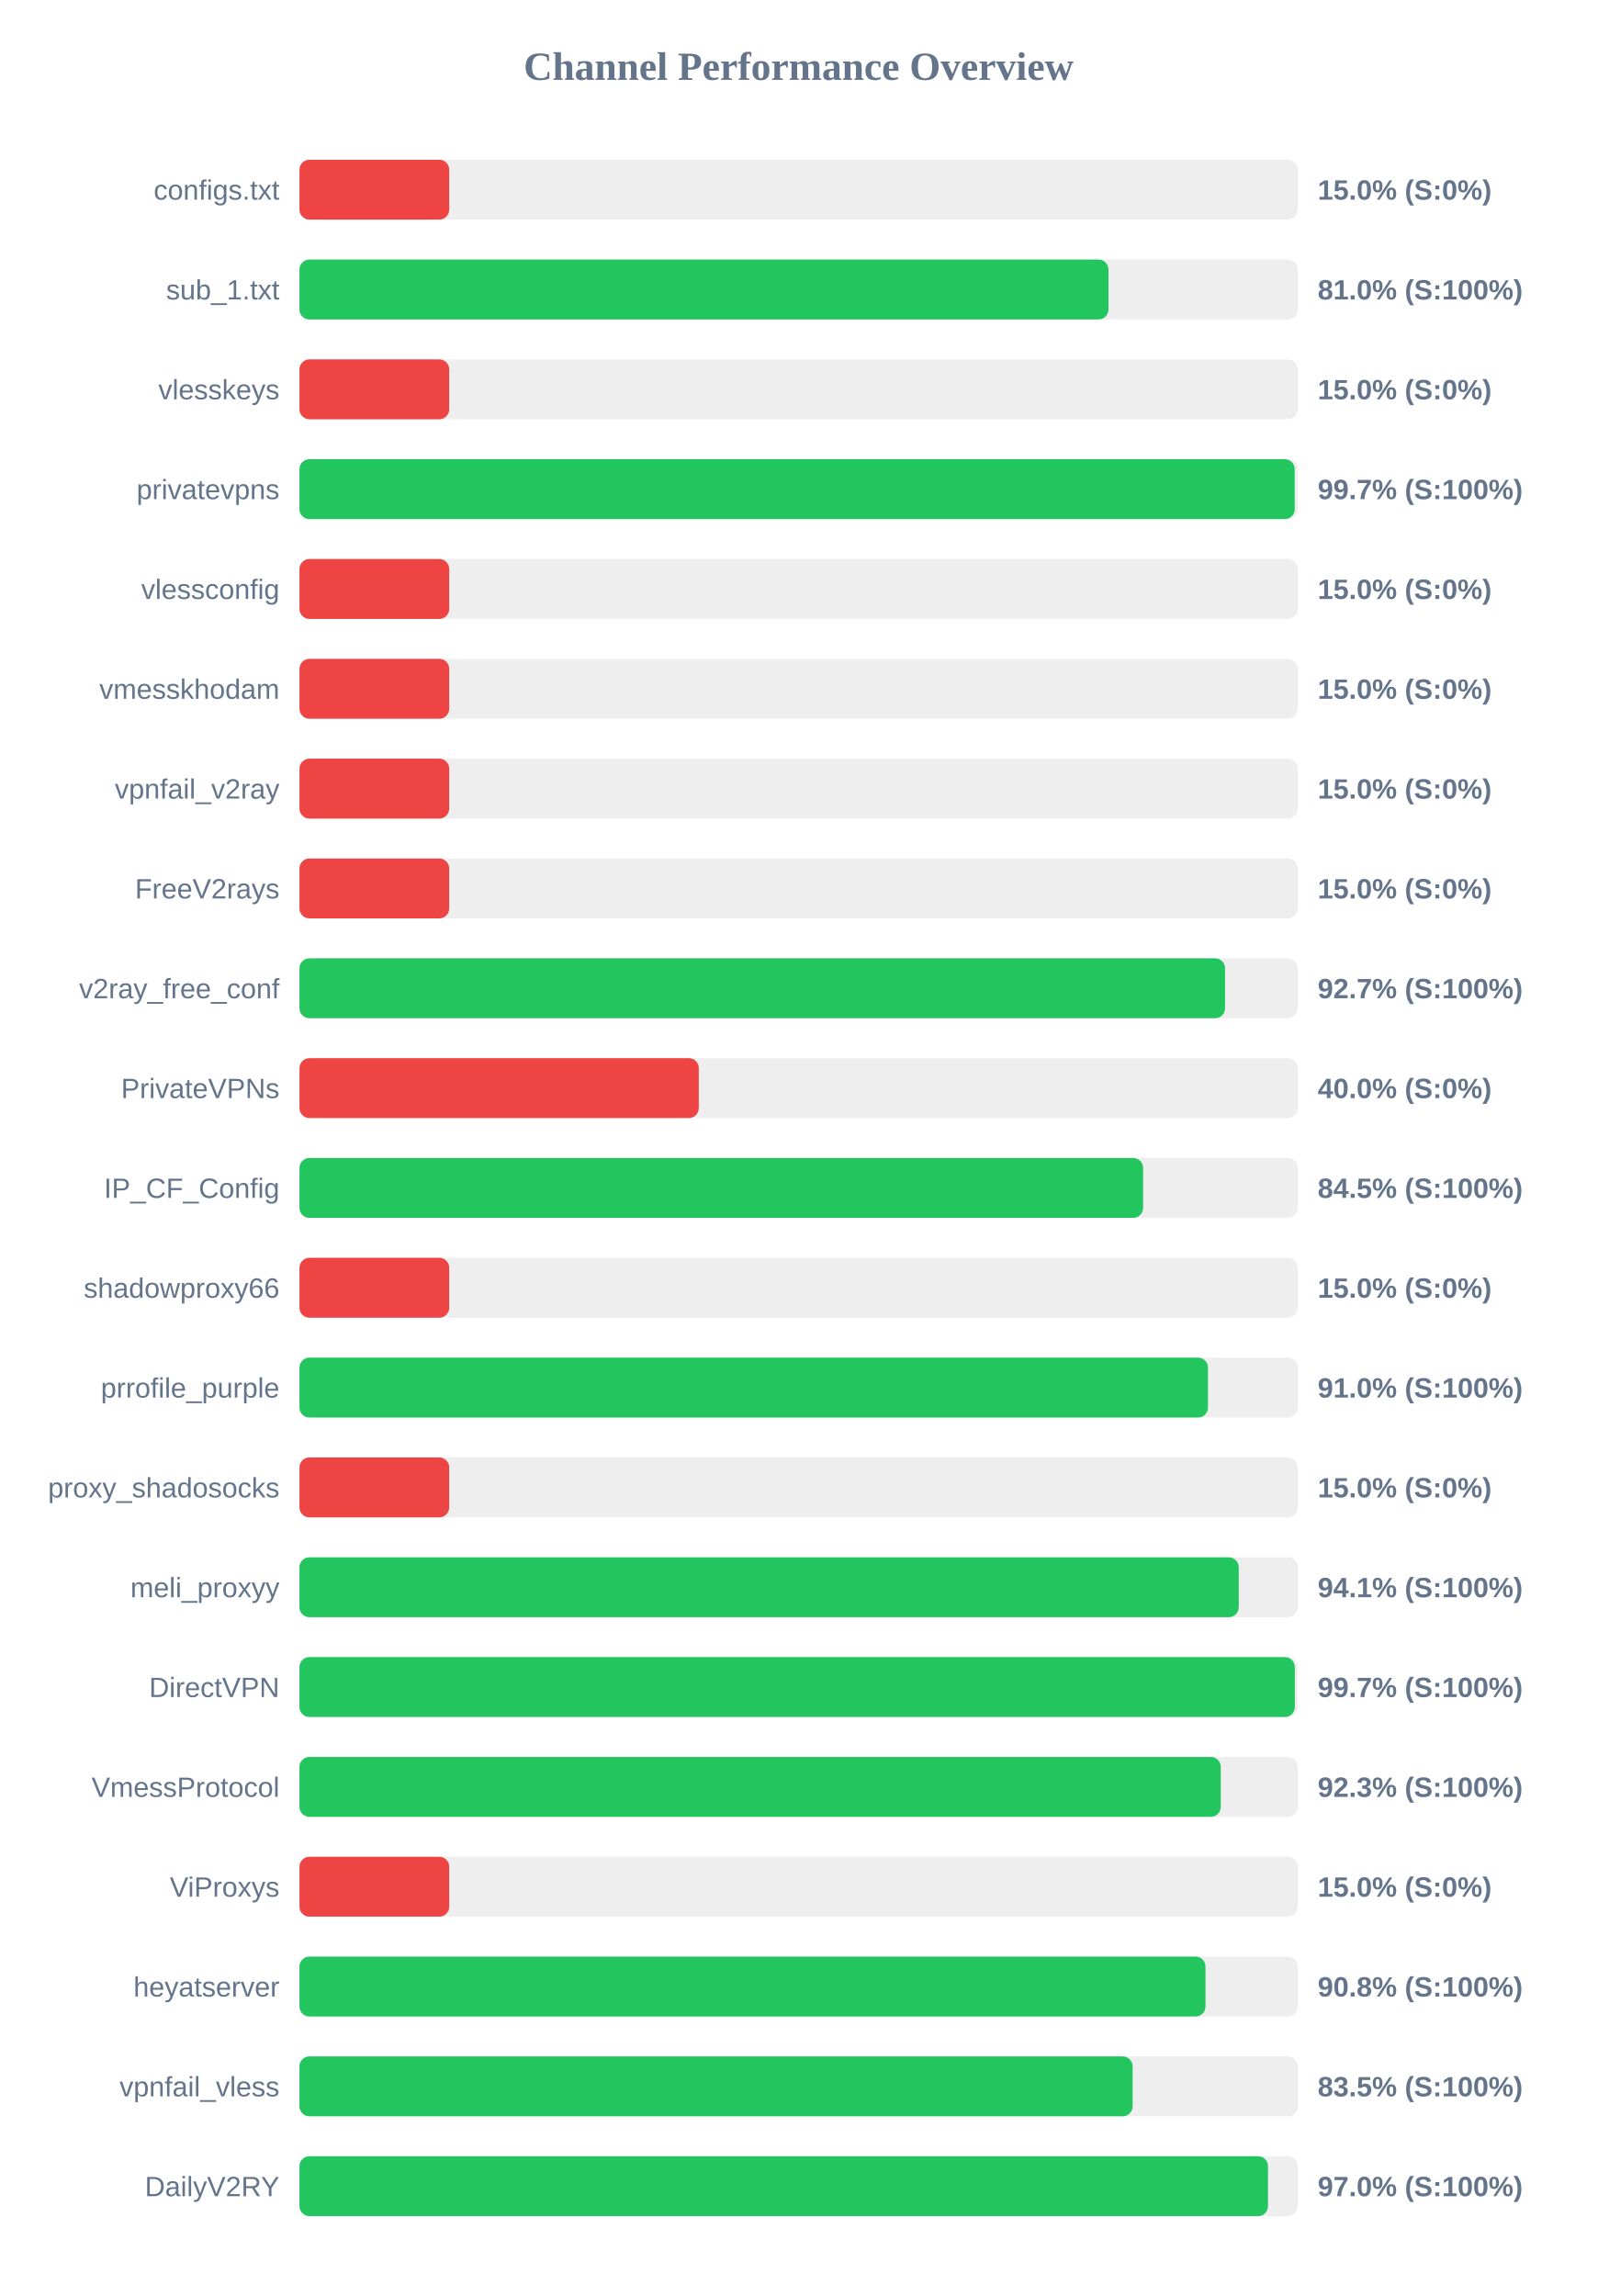
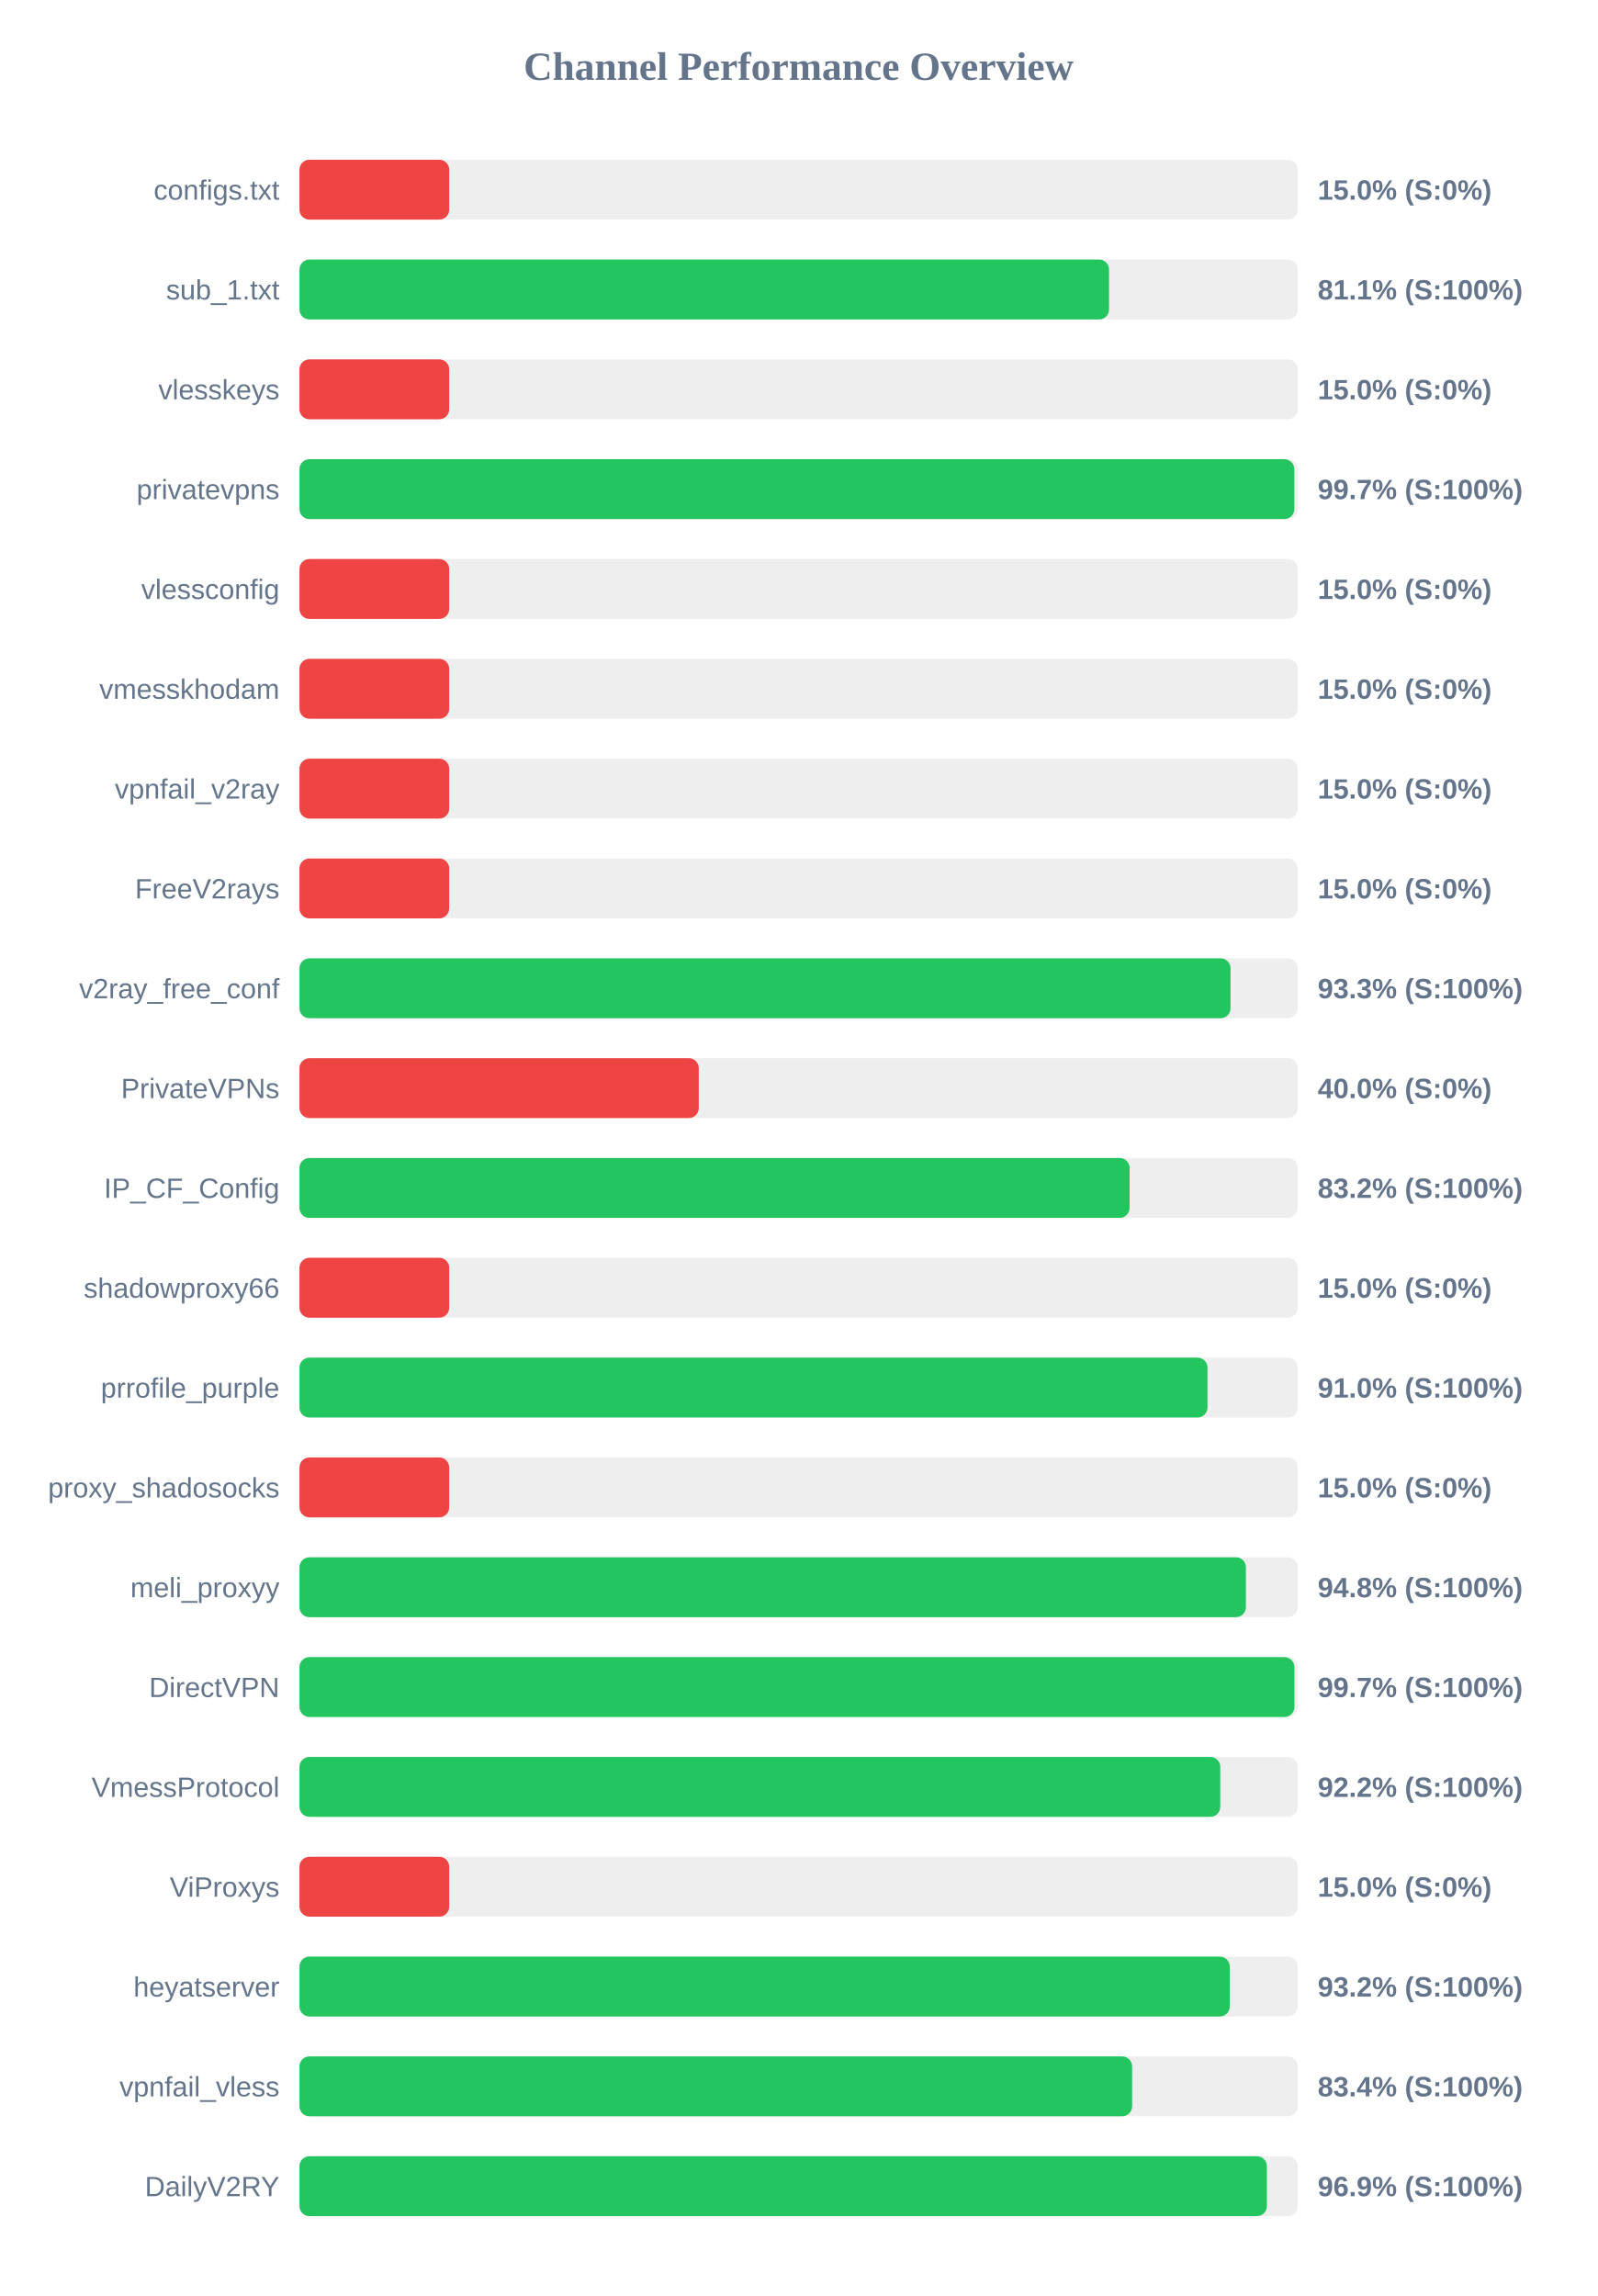
<svg xmlns="http://www.w3.org/2000/svg" width="800" height="1150" version="1.1">
  <style>
        .row { font: 14px Arial; fill: #64748b; }
        .score { font: bold 14px Arial; fill: #64748b; }
    </style>
  <text x="400" y="40" text-anchor="middle" font-size="20px" font-weight="bold" fill="#64748b">Channel Performance Overview</text>
  <rect x="150" y="80" width="500" height="30" fill="#eee" rx="5" />
  <rect x="150" y="80" width="75.0" height="30" fill="#ef4444" rx="5" />
  <text x="140" y="100" text-anchor="end" class="row">configs.txt</text>
  <text x="660" y="100" text-anchor="start" class="score">15.0% (S:0%)</text>
  <rect x="150" y="130" width="500" height="30" fill="#eee" rx="5" />
-   <rect x="150" y="130" width="405.2" height="30" fill="#22c55e" rx="5" />
+   <rect x="150" y="130" width="405.5" height="30" fill="#22c55e" rx="5" />
  <text x="140" y="150" text-anchor="end" class="row">sub_1.txt</text>
-   <text x="660" y="150" text-anchor="start" class="score">81.0% (S:100%)</text>
+   <text x="660" y="150" text-anchor="start" class="score">81.1% (S:100%)</text>
  <rect x="150" y="180" width="500" height="30" fill="#eee" rx="5" />
  <rect x="150" y="180" width="75.0" height="30" fill="#ef4444" rx="5" />
  <text x="140" y="200" text-anchor="end" class="row">vlesskeys</text>
  <text x="660" y="200" text-anchor="start" class="score">15.0% (S:0%)</text>
  <rect x="150" y="230" width="500" height="30" fill="#eee" rx="5" />
-   <rect x="150" y="230" width="498.5" height="30" fill="#22c55e" rx="5" />
+   <rect x="150" y="230" width="498.3" height="30" fill="#22c55e" rx="5" />
  <text x="140" y="250" text-anchor="end" class="row">privatevpns</text>
  <text x="660" y="250" text-anchor="start" class="score">99.7% (S:100%)</text>
  <rect x="150" y="280" width="500" height="30" fill="#eee" rx="5" />
  <rect x="150" y="280" width="75.0" height="30" fill="#ef4444" rx="5" />
  <text x="140" y="300" text-anchor="end" class="row">vlessconfig</text>
  <text x="660" y="300" text-anchor="start" class="score">15.0% (S:0%)</text>
  <rect x="150" y="330" width="500" height="30" fill="#eee" rx="5" />
  <rect x="150" y="330" width="75.0" height="30" fill="#ef4444" rx="5" />
  <text x="140" y="350" text-anchor="end" class="row">vmesskhodam</text>
  <text x="660" y="350" text-anchor="start" class="score">15.0% (S:0%)</text>
  <rect x="150" y="380" width="500" height="30" fill="#eee" rx="5" />
  <rect x="150" y="380" width="75.0" height="30" fill="#ef4444" rx="5" />
  <text x="140" y="400" text-anchor="end" class="row">vpnfail_v2ray</text>
  <text x="660" y="400" text-anchor="start" class="score">15.0% (S:0%)</text>
  <rect x="150" y="430" width="500" height="30" fill="#eee" rx="5" />
  <rect x="150" y="430" width="75.0" height="30" fill="#ef4444" rx="5" />
  <text x="140" y="450" text-anchor="end" class="row">FreeV2rays</text>
  <text x="660" y="450" text-anchor="start" class="score">15.0% (S:0%)</text>
  <rect x="150" y="480" width="500" height="30" fill="#eee" rx="5" />
-   <rect x="150" y="480" width="463.6" height="30" fill="#22c55e" rx="5" />
+   <rect x="150" y="480" width="466.35" height="30" fill="#22c55e" rx="5" />
  <text x="140" y="500" text-anchor="end" class="row">v2ray_free_conf</text>
-   <text x="660" y="500" text-anchor="start" class="score">92.7% (S:100%)</text>
+   <text x="660" y="500" text-anchor="start" class="score">93.3% (S:100%)</text>
  <rect x="150" y="530" width="500" height="30" fill="#eee" rx="5" />
  <rect x="150" y="530" width="200.0" height="30" fill="#ef4444" rx="5" />
  <text x="140" y="550" text-anchor="end" class="row">PrivateVPNs</text>
  <text x="660" y="550" text-anchor="start" class="score">40.0% (S:0%)</text>
  <rect x="150" y="580" width="500" height="30" fill="#eee" rx="5" />
-   <rect x="150" y="580" width="422.55" height="30" fill="#22c55e" rx="5" />
+   <rect x="150" y="580" width="415.8" height="30" fill="#22c55e" rx="5" />
  <text x="140" y="600" text-anchor="end" class="row">IP_CF_Config</text>
-   <text x="660" y="600" text-anchor="start" class="score">84.5% (S:100%)</text>
+   <text x="660" y="600" text-anchor="start" class="score">83.2% (S:100%)</text>
  <rect x="150" y="630" width="500" height="30" fill="#eee" rx="5" />
  <rect x="150" y="630" width="75.0" height="30" fill="#ef4444" rx="5" />
  <text x="140" y="650" text-anchor="end" class="row">shadowproxy66</text>
  <text x="660" y="650" text-anchor="start" class="score">15.0% (S:0%)</text>
  <rect x="150" y="680" width="500" height="30" fill="#eee" rx="5" />
-   <rect x="150" y="680" width="455.05" height="30" fill="#22c55e" rx="5" />
+   <rect x="150" y="680" width="454.8" height="30" fill="#22c55e" rx="5" />
  <text x="140" y="700" text-anchor="end" class="row">prrofile_purple</text>
  <text x="660" y="700" text-anchor="start" class="score">91.0% (S:100%)</text>
  <rect x="150" y="730" width="500" height="30" fill="#eee" rx="5" />
  <rect x="150" y="730" width="75.0" height="30" fill="#ef4444" rx="5" />
  <text x="140" y="750" text-anchor="end" class="row">proxy_shadosocks</text>
  <text x="660" y="750" text-anchor="start" class="score">15.0% (S:0%)</text>
  <rect x="150" y="780" width="500" height="30" fill="#eee" rx="5" />
-   <rect x="150" y="780" width="470.45" height="30" fill="#22c55e" rx="5" />
+   <rect x="150" y="780" width="474.05" height="30" fill="#22c55e" rx="5" />
  <text x="140" y="800" text-anchor="end" class="row">meli_proxyy</text>
-   <text x="660" y="800" text-anchor="start" class="score">94.1% (S:100%)</text>
+   <text x="660" y="800" text-anchor="start" class="score">94.8% (S:100%)</text>
  <rect x="150" y="830" width="500" height="30" fill="#eee" rx="5" />
-   <rect x="150" y="830" width="498.55" height="30" fill="#22c55e" rx="5" />
+   <rect x="150" y="830" width="498.35" height="30" fill="#22c55e" rx="5" />
  <text x="140" y="850" text-anchor="end" class="row">DirectVPN</text>
  <text x="660" y="850" text-anchor="start" class="score">99.7% (S:100%)</text>
  <rect x="150" y="880" width="500" height="30" fill="#eee" rx="5" />
-   <rect x="150" y="880" width="461.45" height="30" fill="#22c55e" rx="5" />
+   <rect x="150" y="880" width="461.2" height="30" fill="#22c55e" rx="5" />
  <text x="140" y="900" text-anchor="end" class="row">VmessProtocol</text>
-   <text x="660" y="900" text-anchor="start" class="score">92.3% (S:100%)</text>
+   <text x="660" y="900" text-anchor="start" class="score">92.2% (S:100%)</text>
  <rect x="150" y="930" width="500" height="30" fill="#eee" rx="5" />
  <rect x="150" y="930" width="75.0" height="30" fill="#ef4444" rx="5" />
  <text x="140" y="950" text-anchor="end" class="row">ViProxys</text>
  <text x="660" y="950" text-anchor="start" class="score">15.0% (S:0%)</text>
  <rect x="150" y="980" width="500" height="30" fill="#eee" rx="5" />
-   <rect x="150" y="980" width="453.8" height="30" fill="#22c55e" rx="5" />
+   <rect x="150" y="980" width="465.95" height="30" fill="#22c55e" rx="5" />
  <text x="140" y="1000" text-anchor="end" class="row">heyatserver</text>
-   <text x="660" y="1000" text-anchor="start" class="score">90.8% (S:100%)</text>
+   <text x="660" y="1000" text-anchor="start" class="score">93.2% (S:100%)</text>
  <rect x="150" y="1030" width="500" height="30" fill="#eee" rx="5" />
-   <rect x="150" y="1030" width="417.3" height="30" fill="#22c55e" rx="5" />
+   <rect x="150" y="1030" width="417.05" height="30" fill="#22c55e" rx="5" />
  <text x="140" y="1050" text-anchor="end" class="row">vpnfail_vless</text>
-   <text x="660" y="1050" text-anchor="start" class="score">83.5% (S:100%)</text>
+   <text x="660" y="1050" text-anchor="start" class="score">83.4% (S:100%)</text>
  <rect x="150" y="1080" width="500" height="30" fill="#eee" rx="5" />
-   <rect x="150" y="1080" width="485.1" height="30" fill="#22c55e" rx="5" />
+   <rect x="150" y="1080" width="484.55" height="30" fill="#22c55e" rx="5" />
  <text x="140" y="1100" text-anchor="end" class="row">DailyV2RY</text>
-   <text x="660" y="1100" text-anchor="start" class="score">97.0% (S:100%)</text>
+   <text x="660" y="1100" text-anchor="start" class="score">96.9% (S:100%)</text>
</svg>
